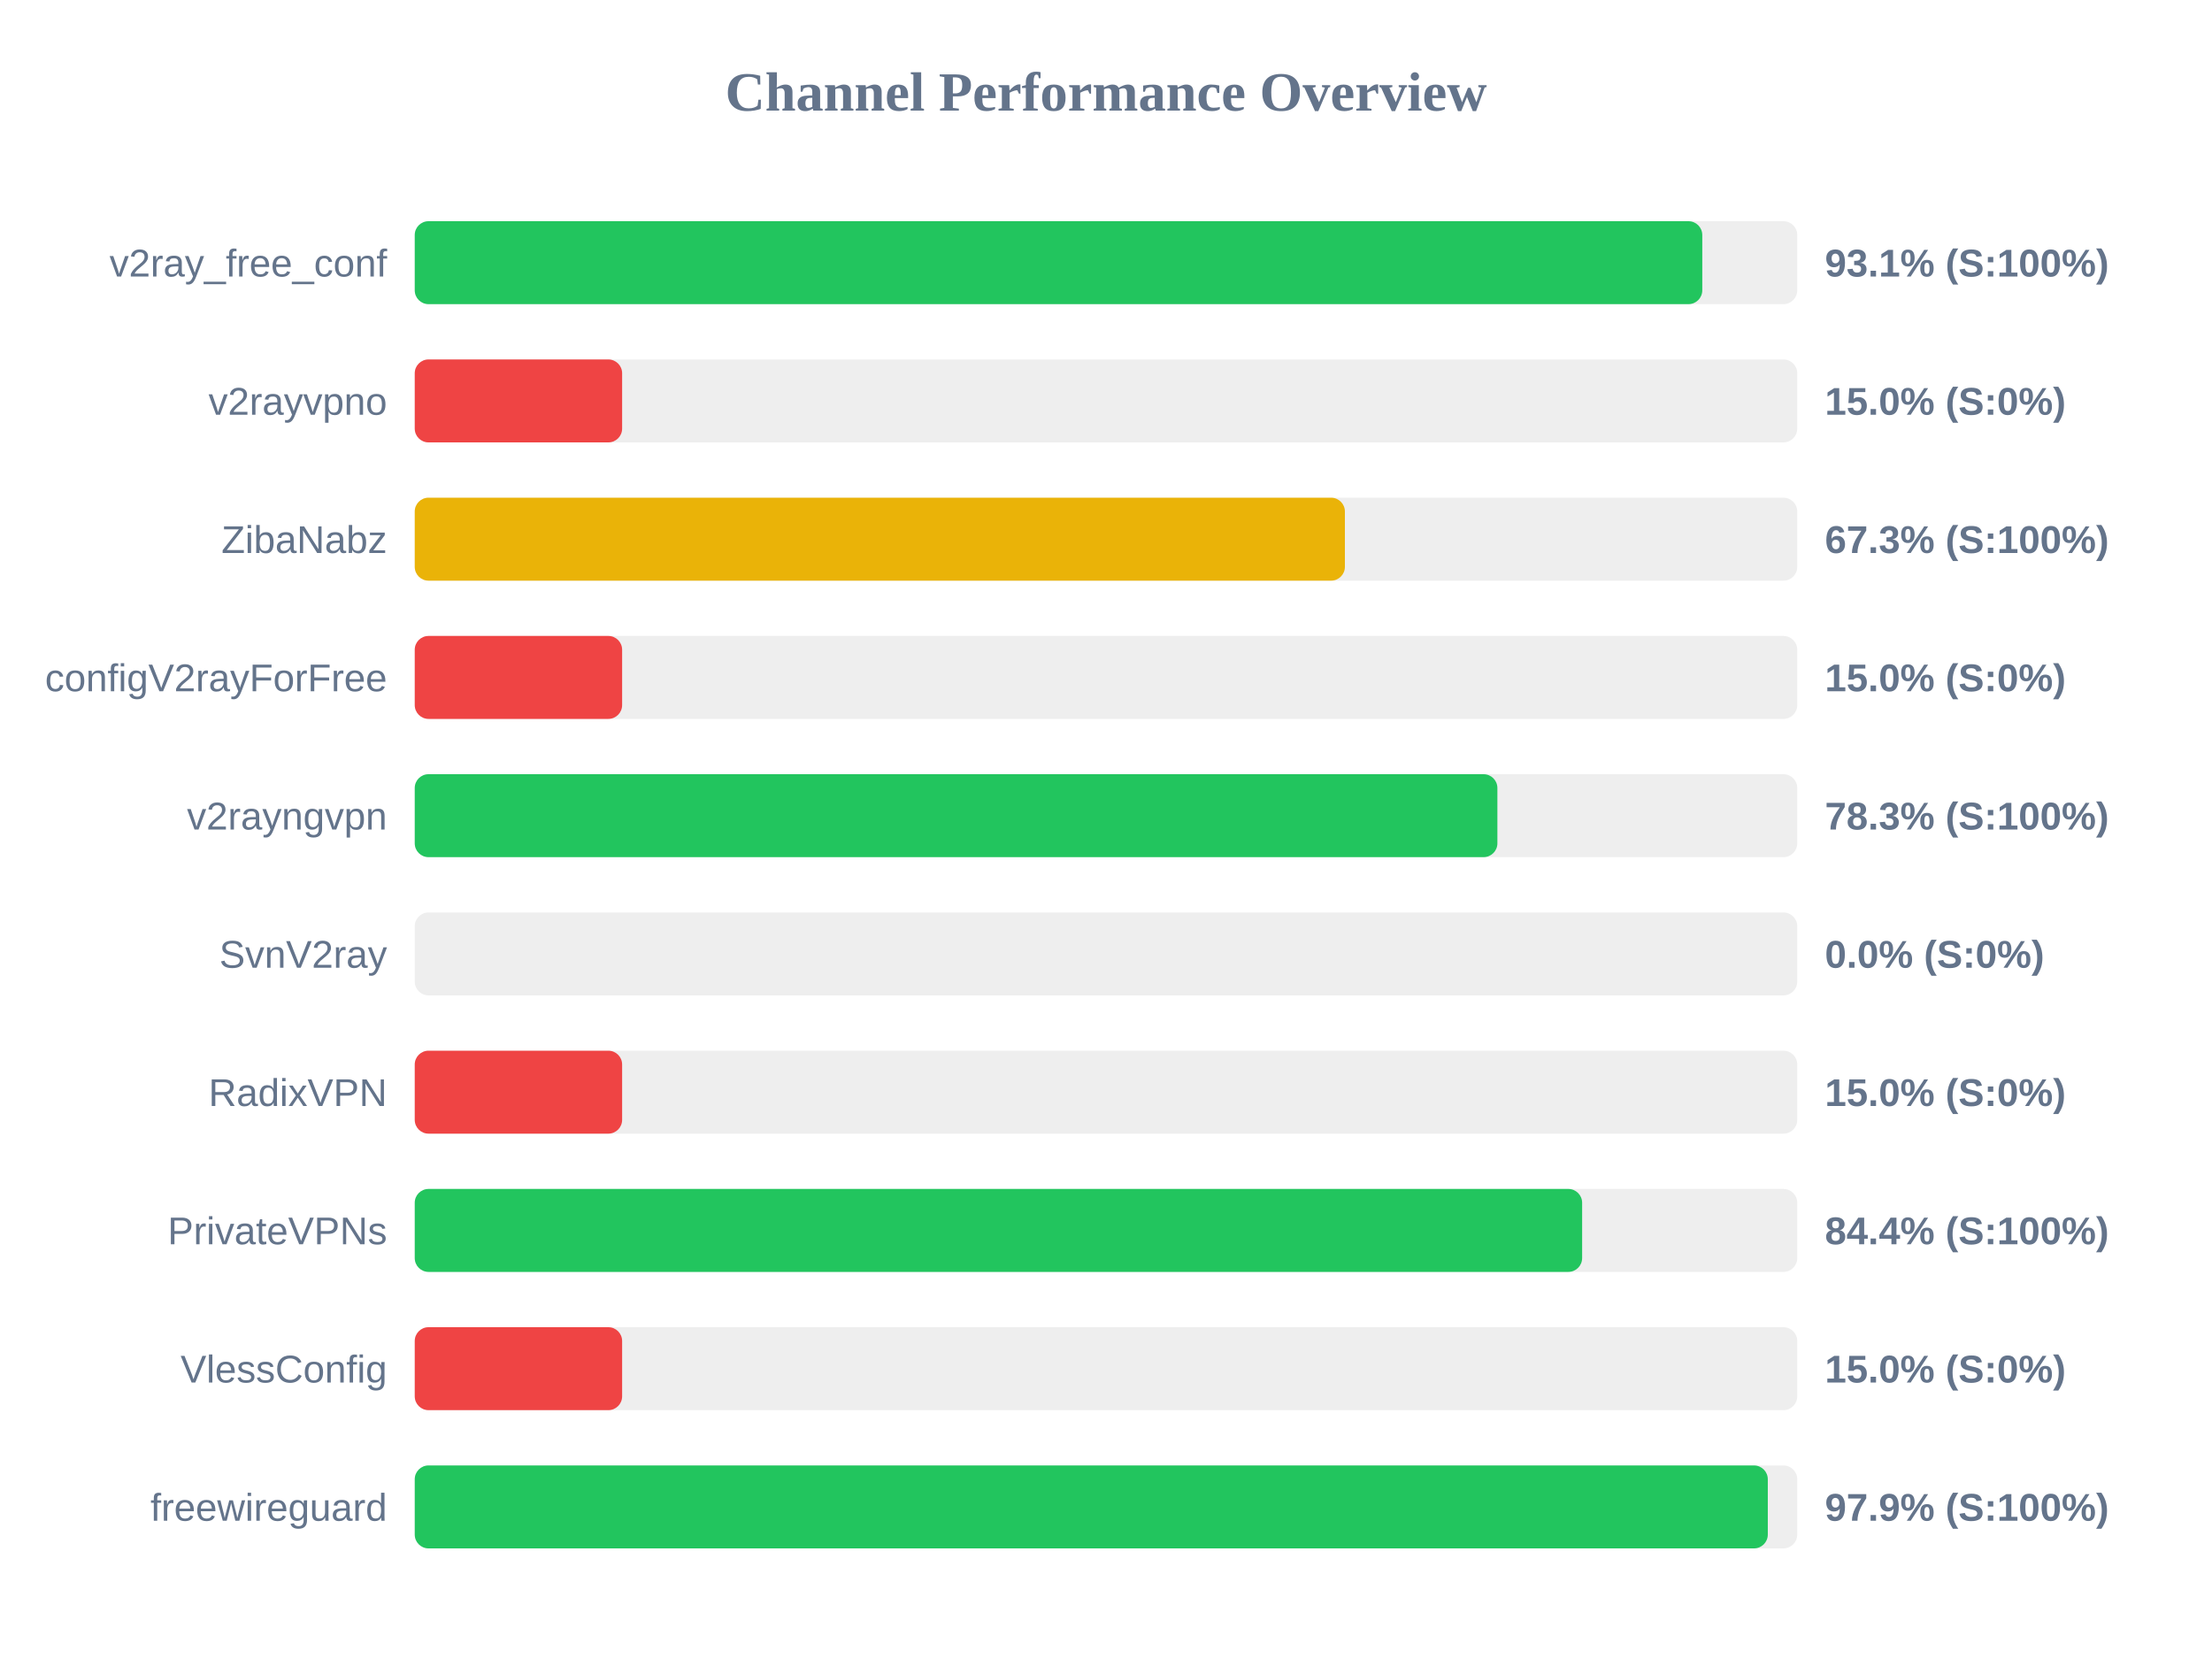
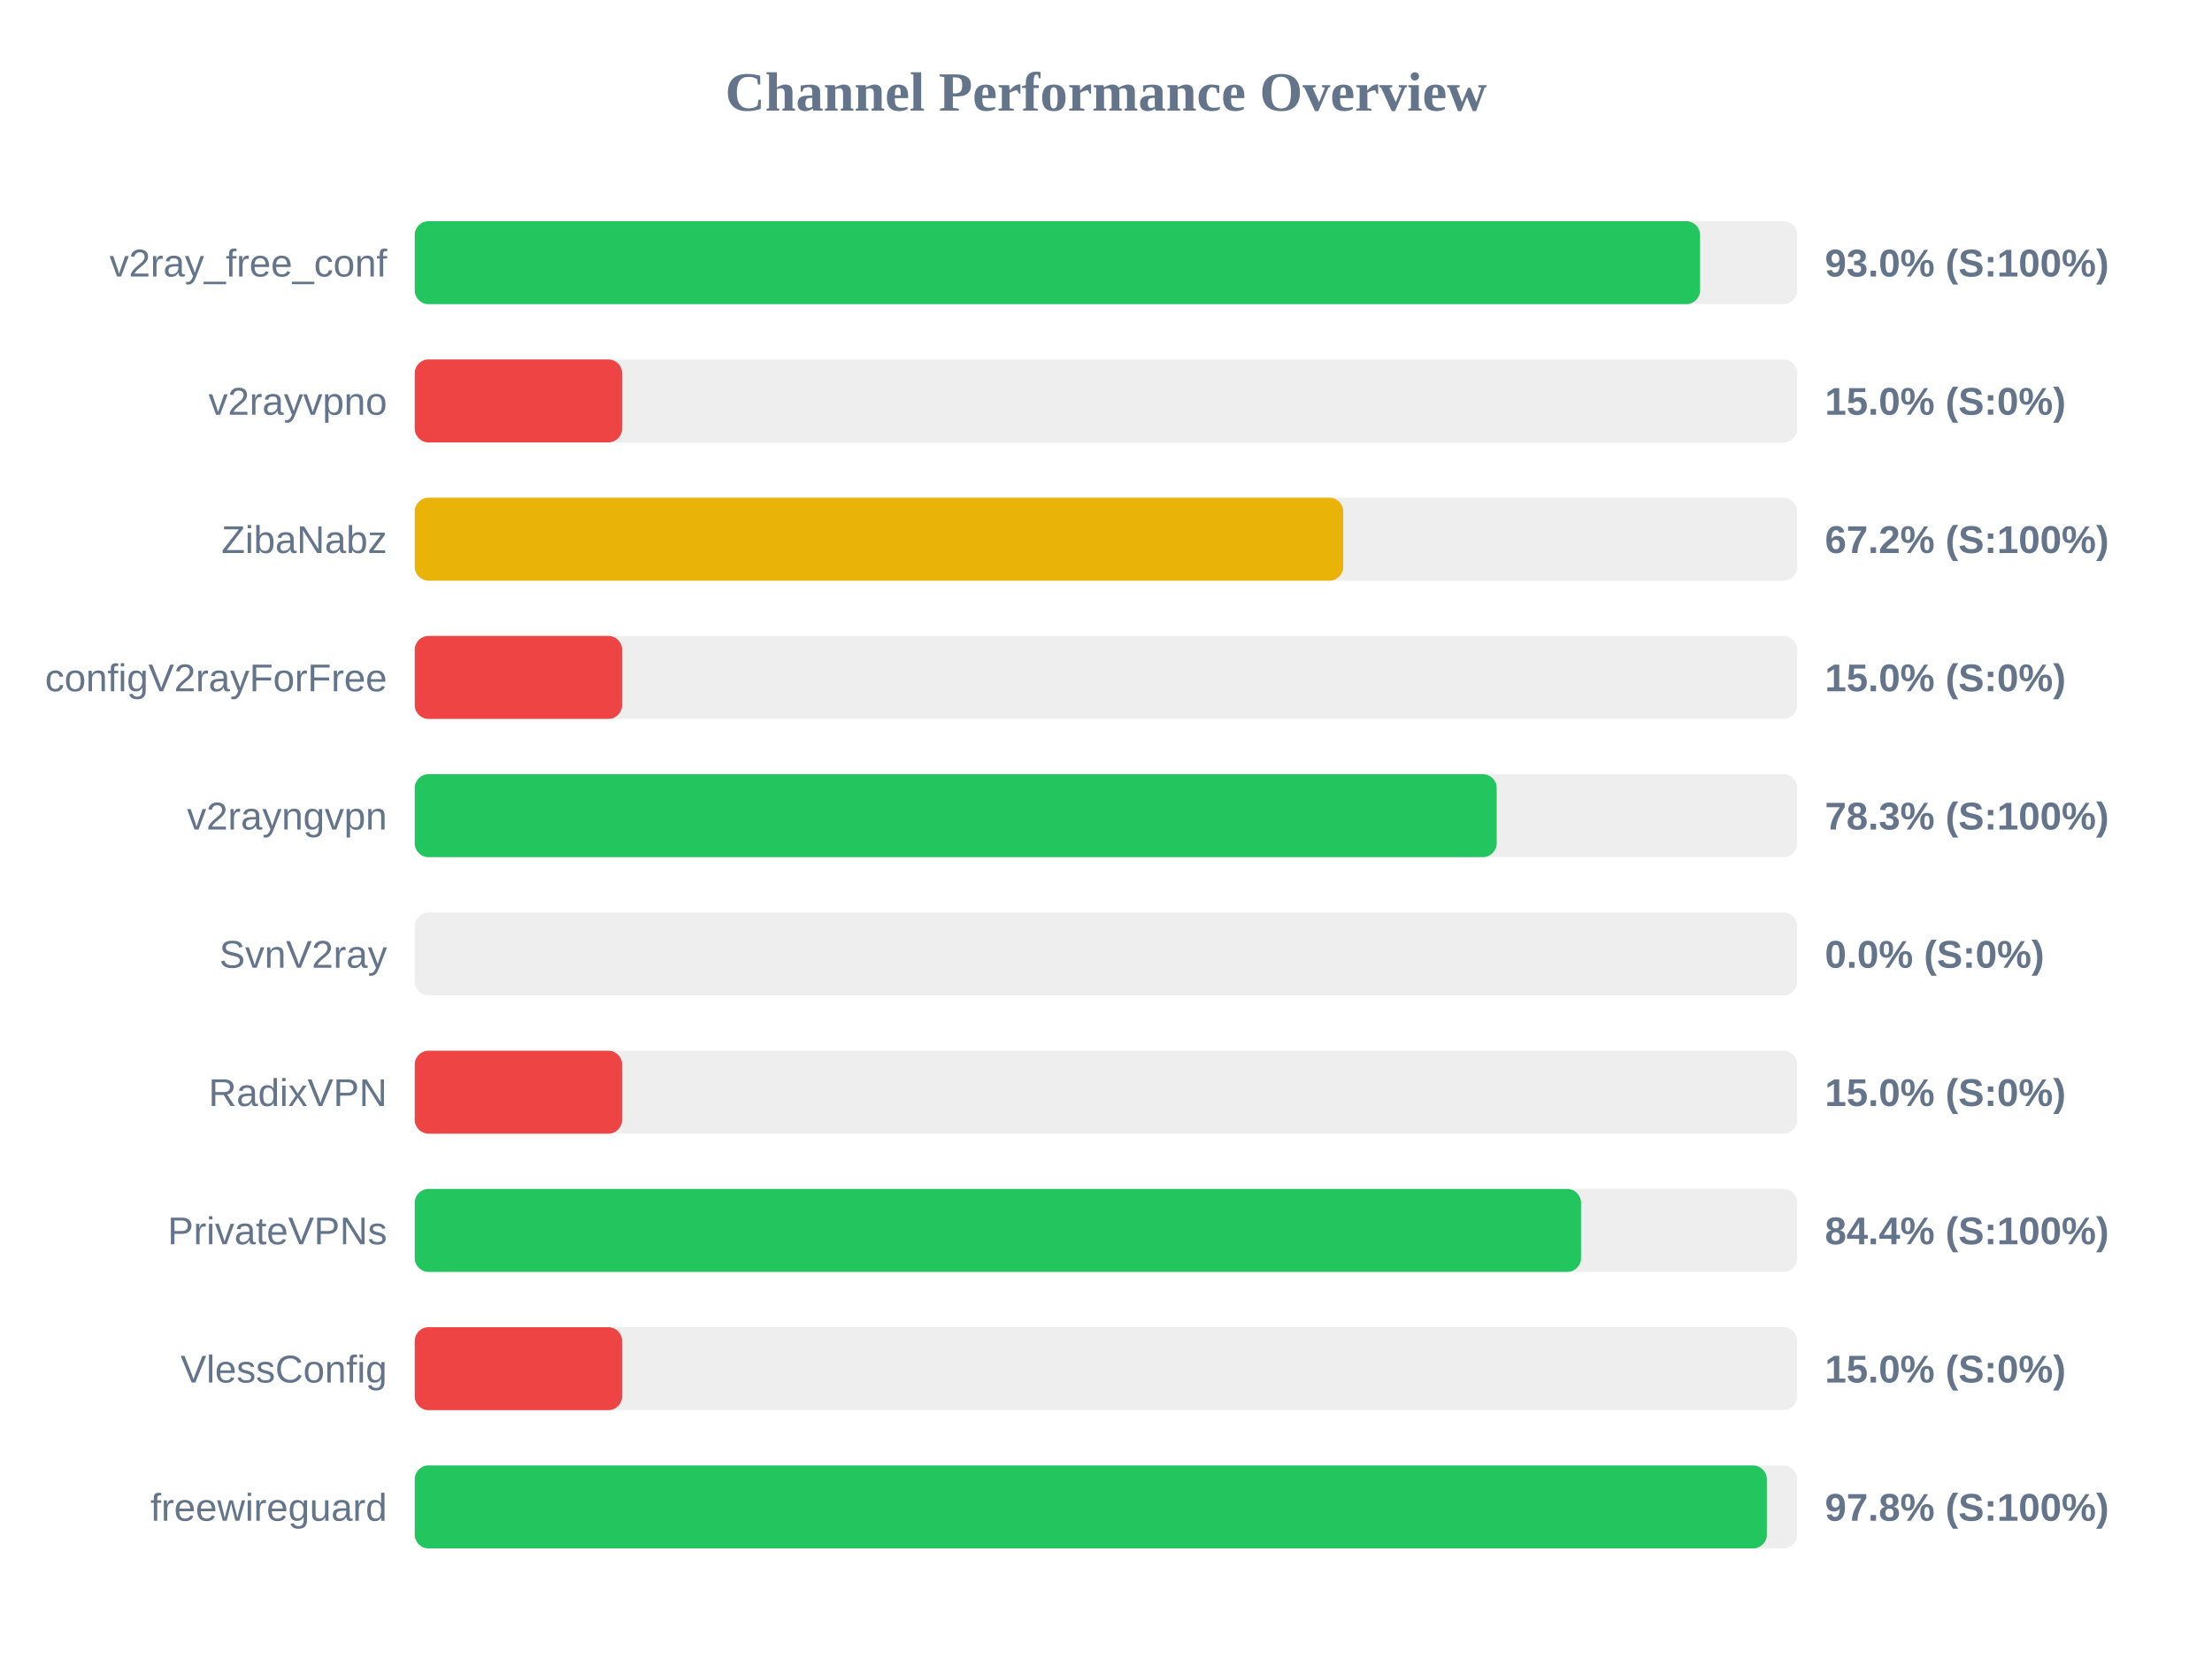
<svg xmlns="http://www.w3.org/2000/svg" width="800" height="600" version="1.1">
  <style>
        .row { font: 14px Arial; fill: #64748b; }
        .score { font: bold 14px Arial; fill: #64748b; }
    </style>
  <text x="400" y="40" text-anchor="middle" font-size="20px" font-weight="bold" fill="#64748b">Channel Performance Overview</text>
  <rect x="150" y="80" width="500" height="30" fill="#eee" rx="5" />
-   <rect x="150" y="80" width="465.65" height="30" fill="#22c55e" rx="5" />
+   <rect x="150" y="80" width="464.85" height="30" fill="#22c55e" rx="5" />
  <text x="140" y="100" text-anchor="end" class="row">v2ray_free_conf</text>
-   <text x="660" y="100" text-anchor="start" class="score">93.1% (S:100%)</text>
+   <text x="660" y="100" text-anchor="start" class="score">93.0% (S:100%)</text>
  <rect x="150" y="130" width="500" height="30" fill="#eee" rx="5" />
  <rect x="150" y="130" width="75.0" height="30" fill="#ef4444" rx="5" />
  <text x="140" y="150" text-anchor="end" class="row">v2rayvpno</text>
  <text x="660" y="150" text-anchor="start" class="score">15.0% (S:0%)</text>
  <rect x="150" y="180" width="500" height="30" fill="#eee" rx="5" />
-   <rect x="150" y="180" width="336.4" height="30" fill="#eab308" rx="5" />
+   <rect x="150" y="180" width="335.8" height="30" fill="#eab308" rx="5" />
  <text x="140" y="200" text-anchor="end" class="row">ZibaNabz</text>
-   <text x="660" y="200" text-anchor="start" class="score">67.3% (S:100%)</text>
+   <text x="660" y="200" text-anchor="start" class="score">67.2% (S:100%)</text>
  <rect x="150" y="230" width="500" height="30" fill="#eee" rx="5" />
  <rect x="150" y="230" width="75.0" height="30" fill="#ef4444" rx="5" />
  <text x="140" y="250" text-anchor="end" class="row">configV2rayForFree</text>
  <text x="660" y="250" text-anchor="start" class="score">15.0% (S:0%)</text>
  <rect x="150" y="280" width="500" height="30" fill="#eee" rx="5" />
-   <rect x="150" y="280" width="391.55" height="30" fill="#22c55e" rx="5" />
+   <rect x="150" y="280" width="391.3" height="30" fill="#22c55e" rx="5" />
  <text x="140" y="300" text-anchor="end" class="row">v2rayngvpn</text>
  <text x="660" y="300" text-anchor="start" class="score">78.3% (S:100%)</text>
  <rect x="150" y="330" width="500" height="30" fill="#eee" rx="5" />
  <rect x="150" y="330" width="0.0" height="30" fill="#ef4444" rx="5" />
  <text x="140" y="350" text-anchor="end" class="row">SvnV2ray</text>
  <text x="660" y="350" text-anchor="start" class="score">0.0% (S:0%)</text>
  <rect x="150" y="380" width="500" height="30" fill="#eee" rx="5" />
  <rect x="150" y="380" width="75.0" height="30" fill="#ef4444" rx="5" />
  <text x="140" y="400" text-anchor="end" class="row">RadixVPN</text>
  <text x="660" y="400" text-anchor="start" class="score">15.0% (S:0%)</text>
  <rect x="150" y="430" width="500" height="30" fill="#eee" rx="5" />
-   <rect x="150" y="430" width="422.2" height="30" fill="#22c55e" rx="5" />
+   <rect x="150" y="430" width="421.8" height="30" fill="#22c55e" rx="5" />
  <text x="140" y="450" text-anchor="end" class="row">PrivateVPNs</text>
  <text x="660" y="450" text-anchor="start" class="score">84.4% (S:100%)</text>
  <rect x="150" y="480" width="500" height="30" fill="#eee" rx="5" />
  <rect x="150" y="480" width="75.0" height="30" fill="#ef4444" rx="5" />
  <text x="140" y="500" text-anchor="end" class="row">VlessConfig</text>
  <text x="660" y="500" text-anchor="start" class="score">15.0% (S:0%)</text>
  <rect x="150" y="530" width="500" height="30" fill="#eee" rx="5" />
-   <rect x="150" y="530" width="489.35" height="30" fill="#22c55e" rx="5" />
+   <rect x="150" y="530" width="489.0" height="30" fill="#22c55e" rx="5" />
  <text x="140" y="550" text-anchor="end" class="row">freewireguard</text>
-   <text x="660" y="550" text-anchor="start" class="score">97.9% (S:100%)</text>
+   <text x="660" y="550" text-anchor="start" class="score">97.8% (S:100%)</text>
</svg>
